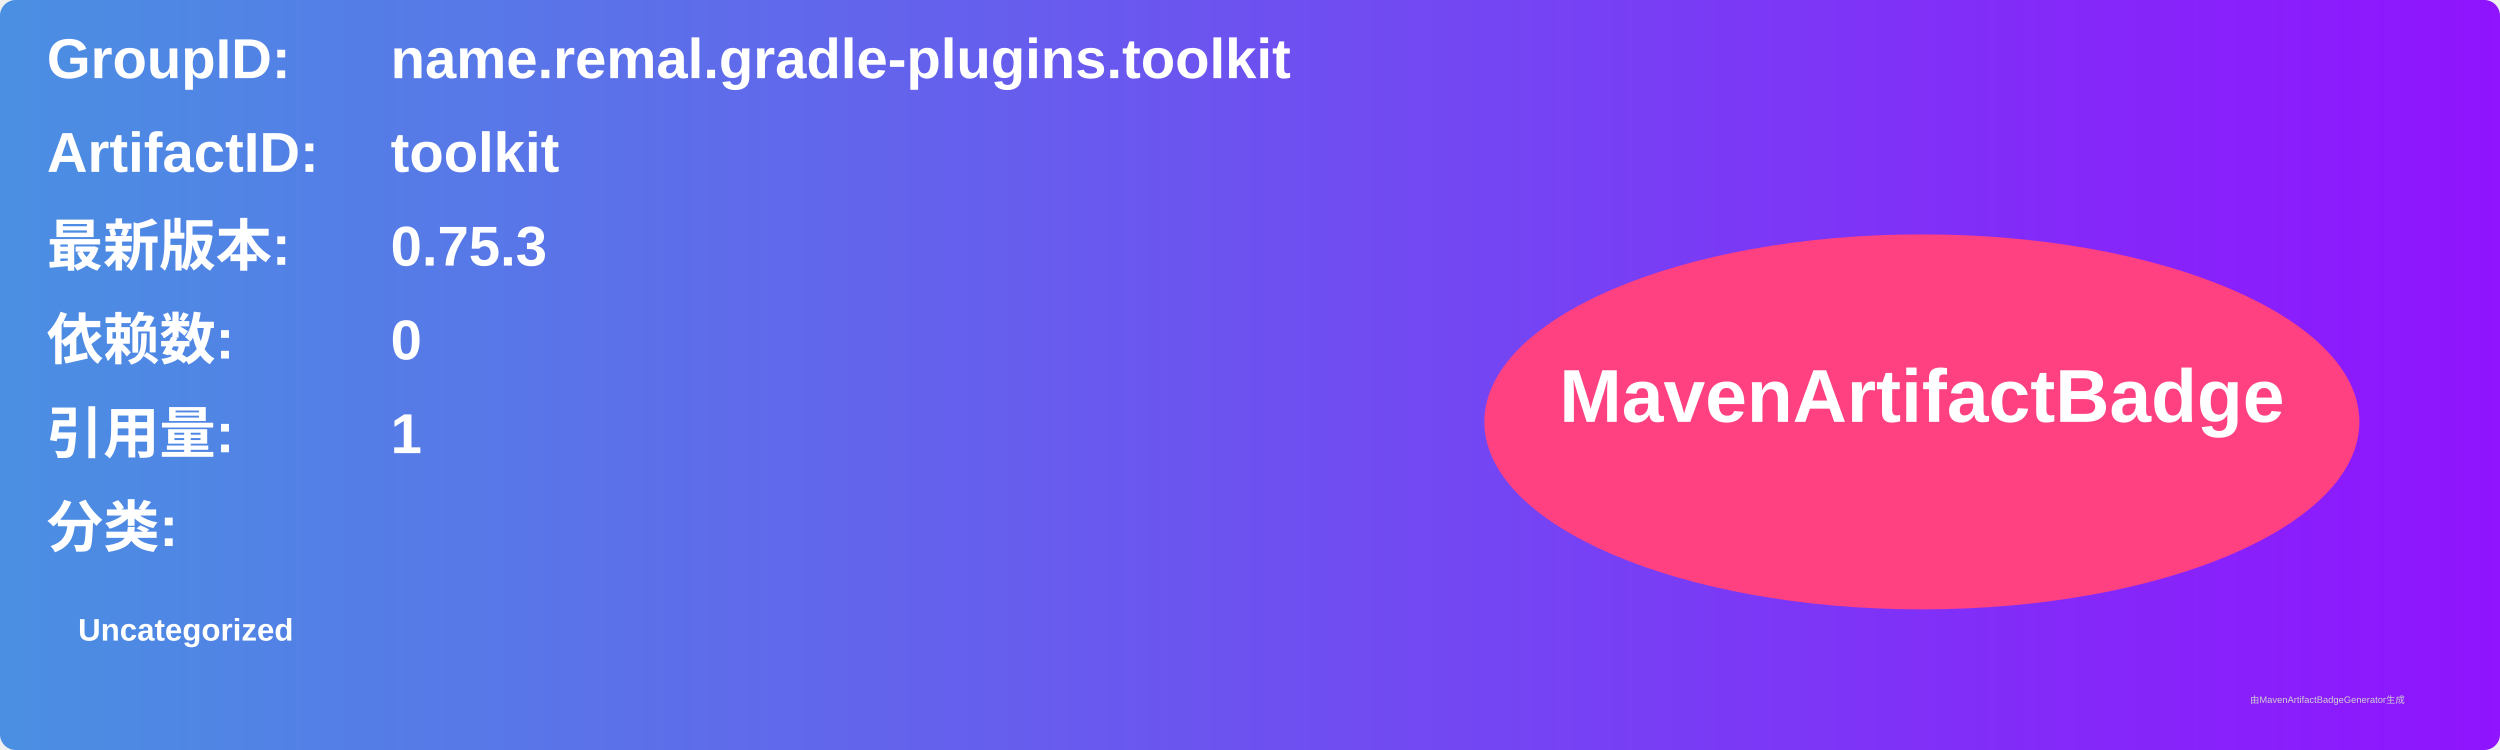
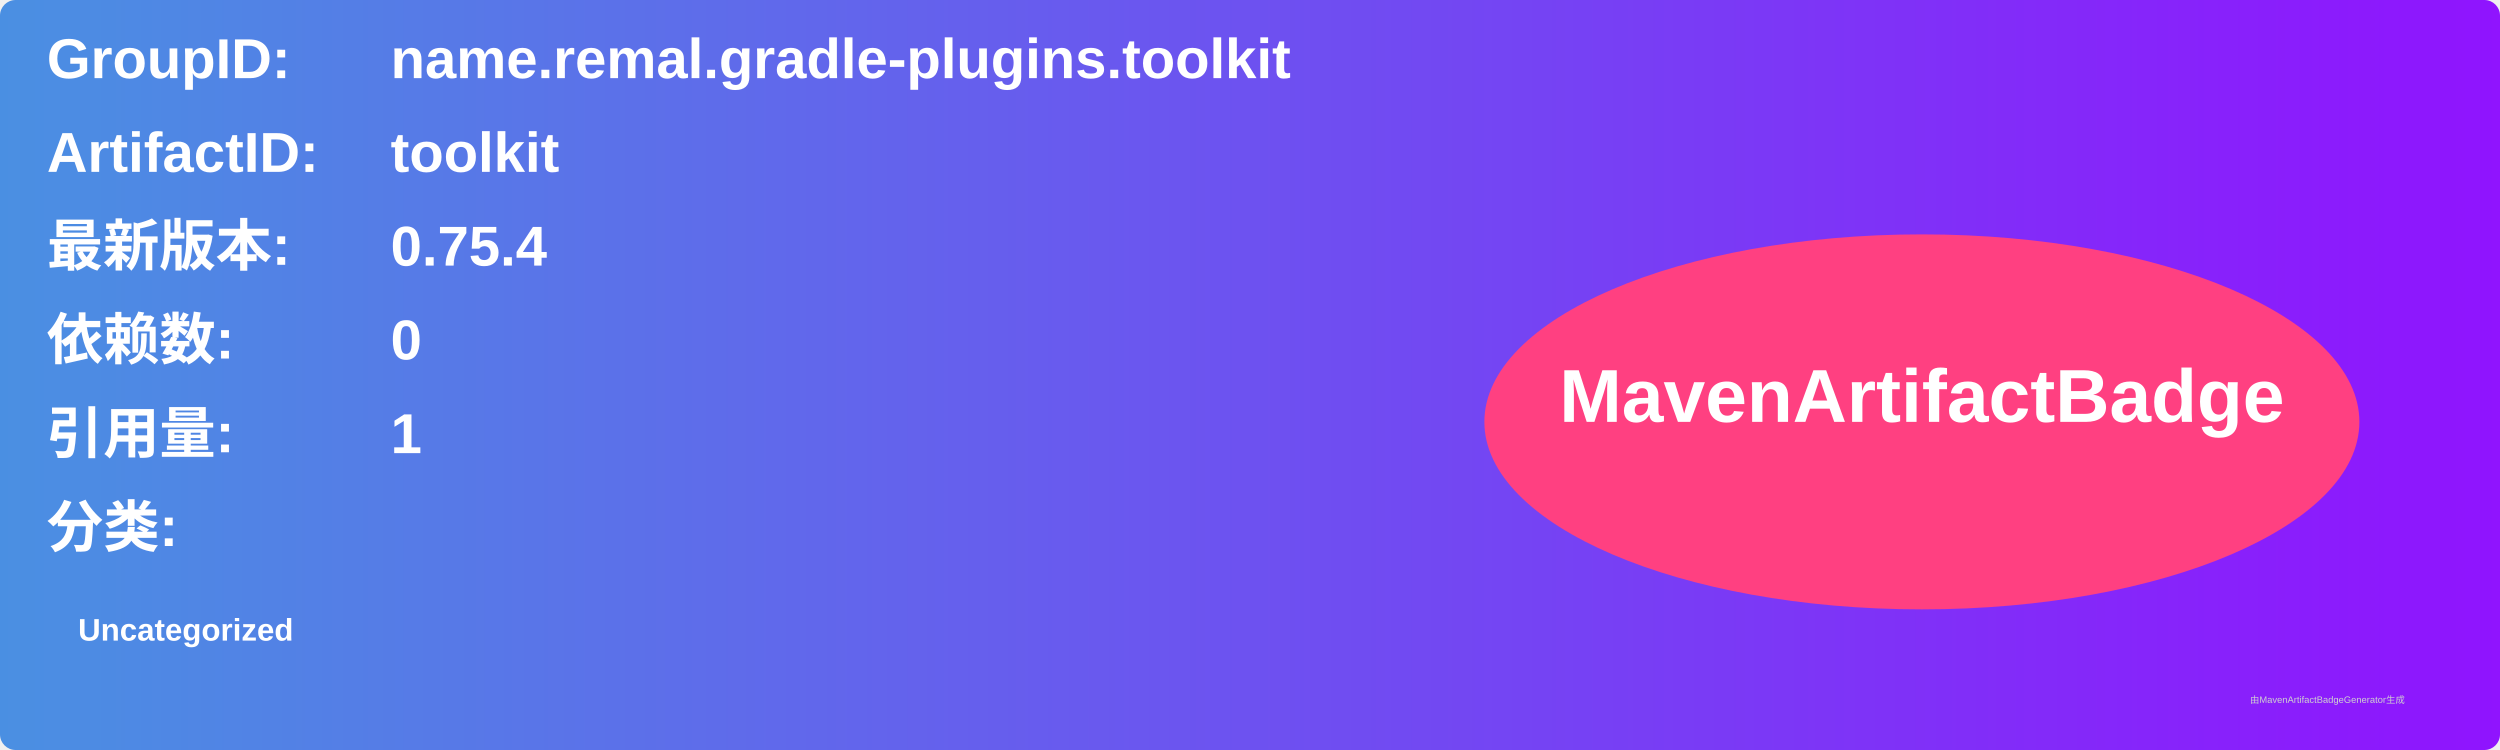
<svg xmlns="http://www.w3.org/2000/svg" width="800" height="240" viewBox="0 0 800 240">
  <linearGradient id="grad" x1="0%" y1="0%" x2="100%" y2="0%">
    <stop offset="0%" stop-color="#4a90e2" />
    <stop offset="100%" stop-color="#9013fe" />
  </linearGradient>
  <rect width="100%" height="100%" rx="5" ry="5" fill="url(#grad)" />
  <g transform="translate(15, 15)">
    <text x="0" y="10" font-family="Arial" font-size="18" fill="white" font-weight="bold" width="260">GroupID:</text>
    <text x="110" y="10" font-family="Arial" font-size="18" fill="white" font-weight="bold" width="460">name.remal.gradle-plugins.toolkit</text>
    <text x="0" y="40" font-family="Arial" font-size="18" fill="white" font-weight="bold" width="260">ArtifactID:</text>
    <text x="110" y="40" font-family="Arial" font-size="18" fill="white" font-weight="bold" width="460">toolkit</text>
    <text x="0" y="70" font-family="Arial" font-size="18" fill="white" font-weight="bold">最新版本:</text>
    <text x="110" y="70" font-family="Arial" font-size="18" fill="white" font-weight="bold">
-       <tspan font-weight="bold">0.75.3</tspan>
+       <tspan font-weight="bold">0.75.4</tspan>
    </text>
    <text x="0" y="100" font-family="Arial" font-size="18" fill="white" font-weight="bold">依赖数: </text>
    <text x="110" y="100" font-family="Arial" font-size="18" fill="white">
      <tspan font-weight="bold">0</tspan>
    </text>
    <text x="0" y="130" font-family="Arial" font-size="18" fill="white" font-weight="bold">引用量: </text>
    <text x="110" y="130" font-family="Arial" font-size="18" fill="white">
      <tspan font-weight="bold">1</tspan>
    </text>
    <text x="0" y="160" font-family="Arial" font-size="18" fill="white" font-weight="bold">分类:</text>
    <text x="10" y="190" font-family="Arial" font-size="10" fill="white">
      <tspan font-weight="bold">Uncategorized</tspan>
    </text>
    <ellipse cx="600" cy="120" rx="140" ry="60" fill="#ff4081" />
    <text x="600" y="120" text-anchor="middle" font-family="Arial" font-size="24" fill="white" font-weight="bold">MavenArtifactBadge</text>
  </g>
  <text x="720" y="225" font-family="Arial" font-size="3" fill="#d0d0d0">由MavenArtifactBadgeGenerator生成</text>
</svg>
